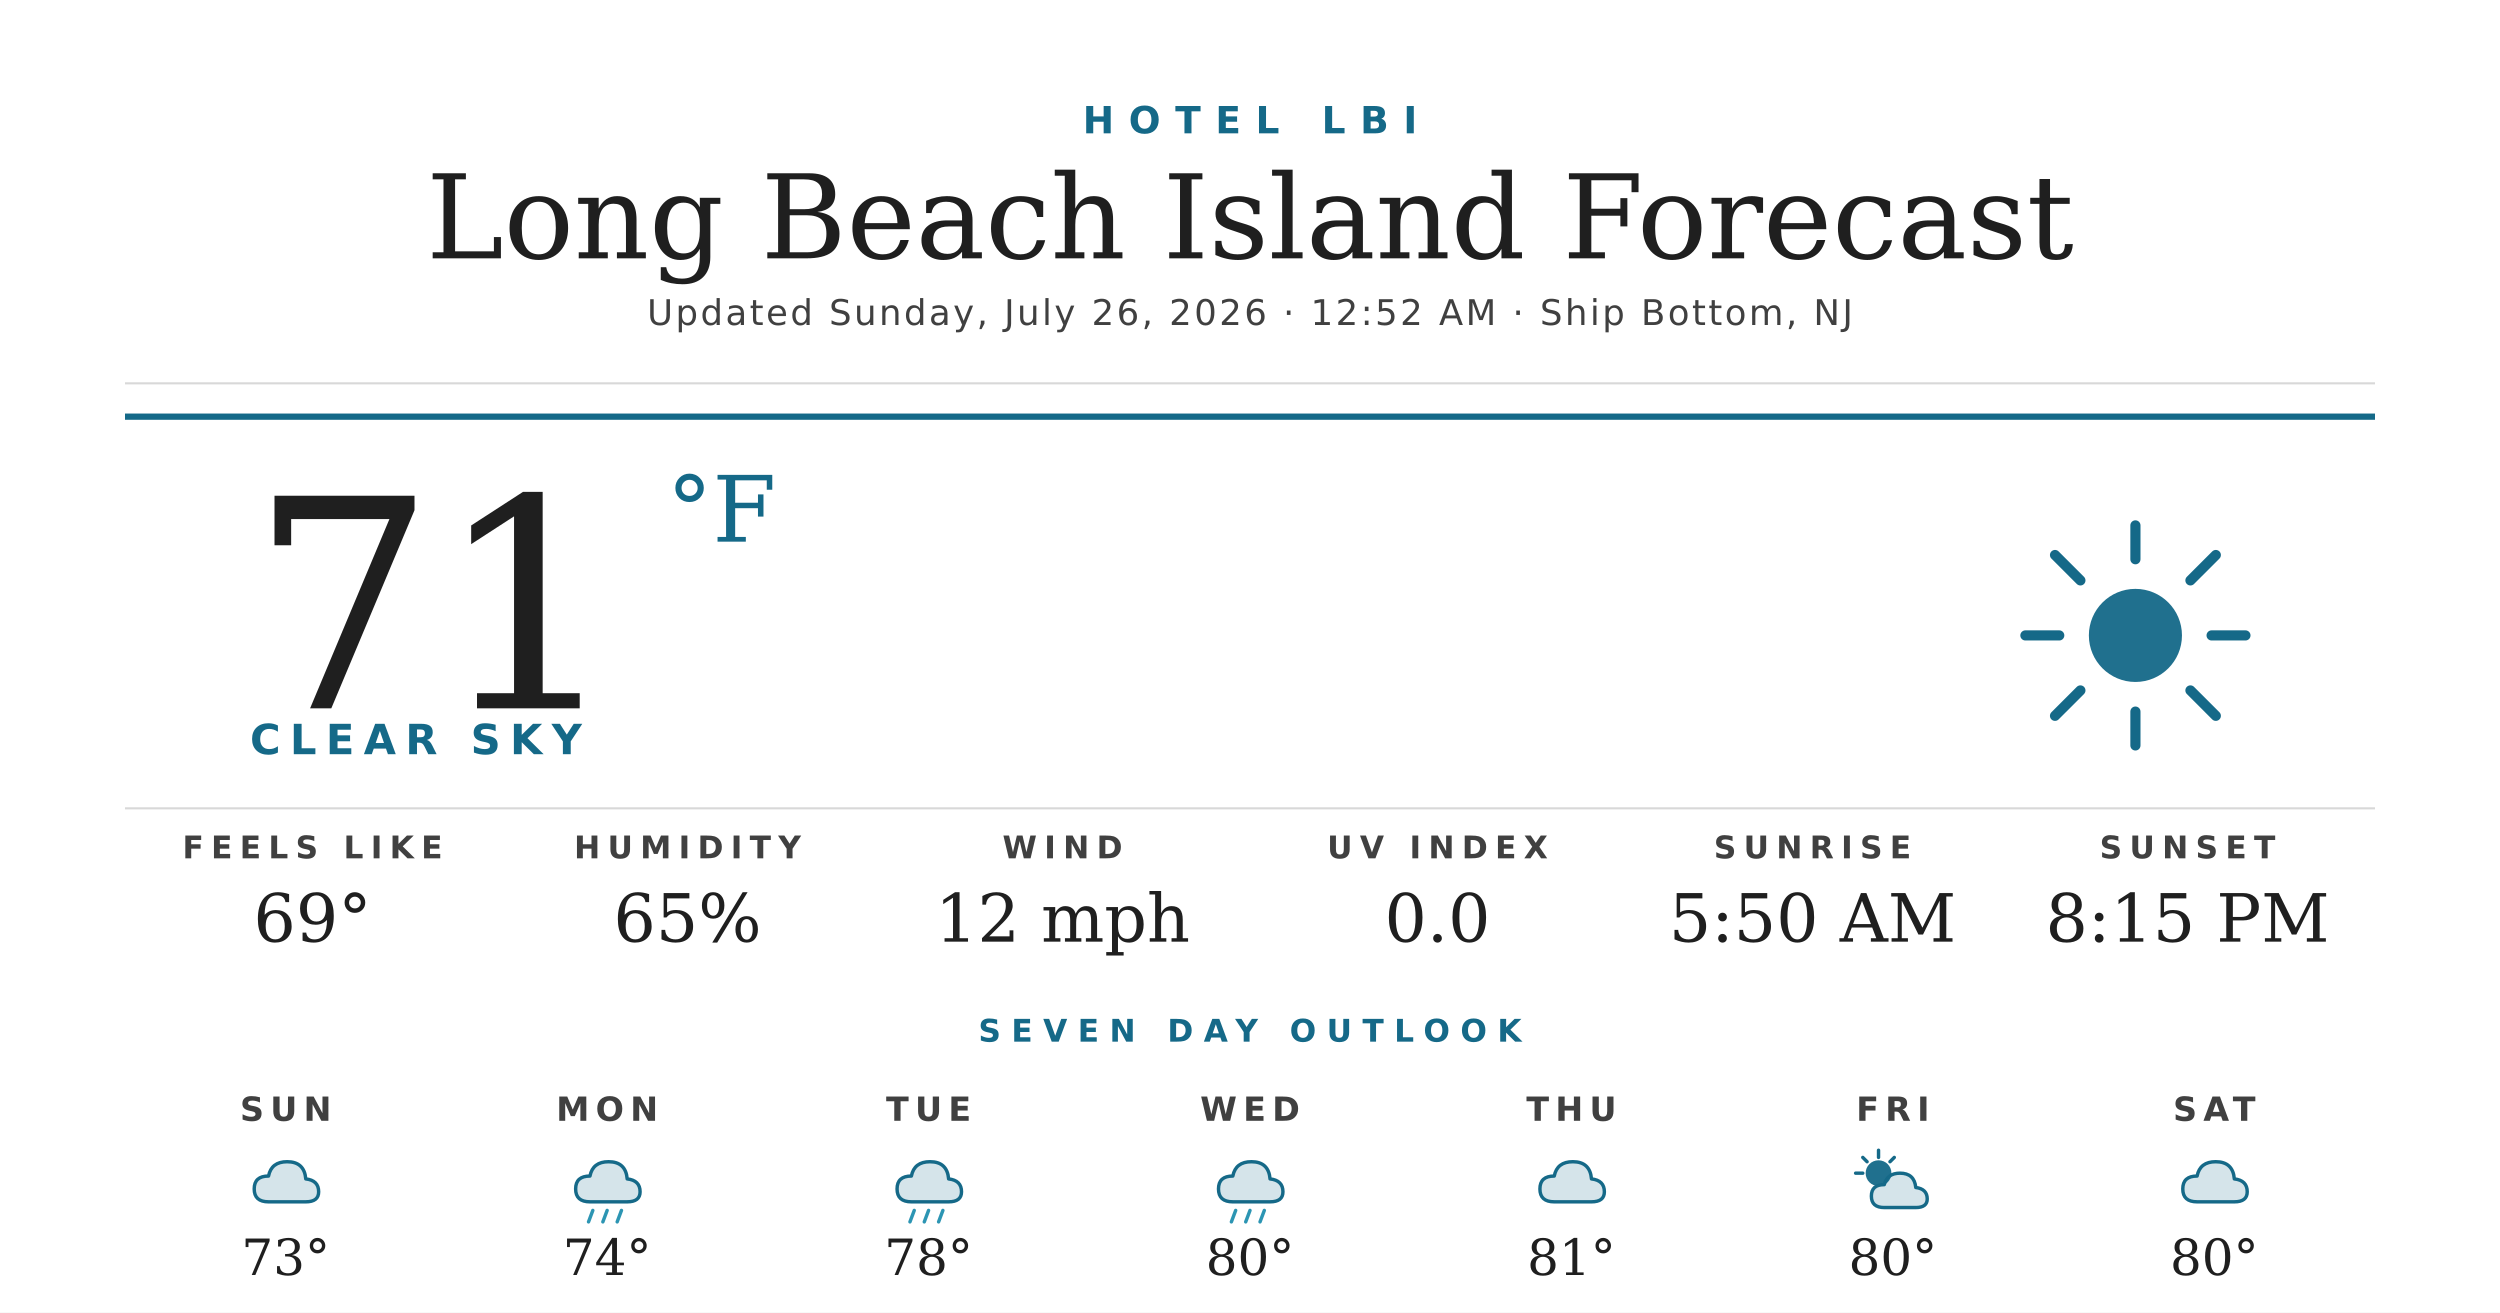
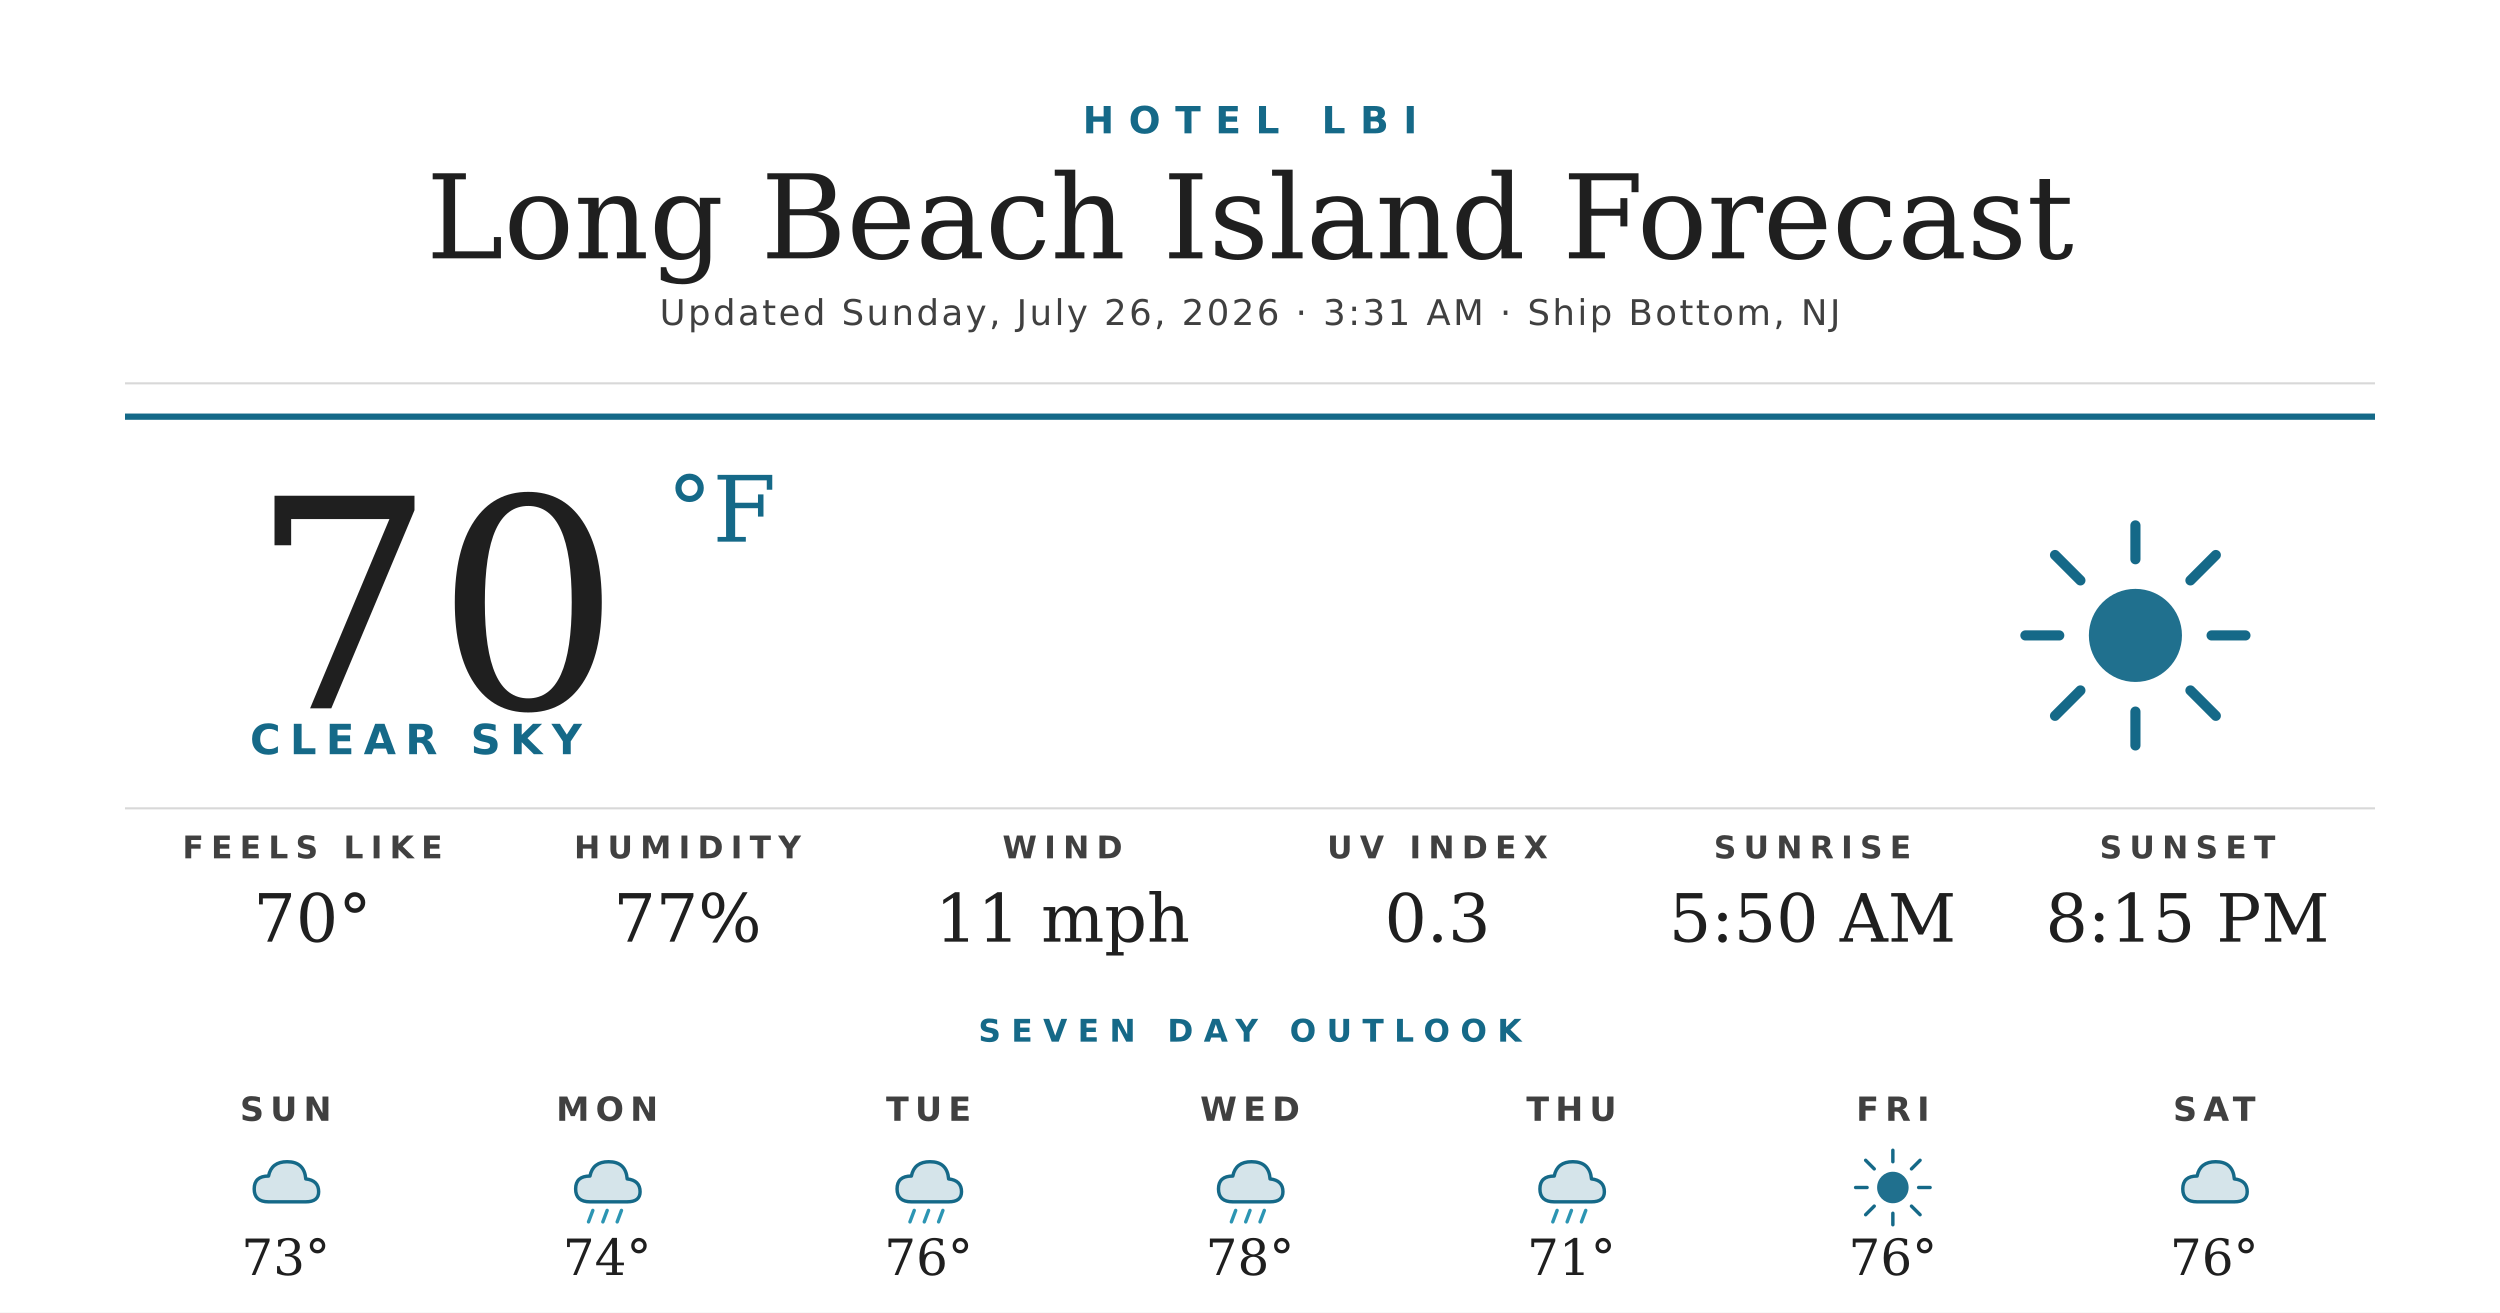
<svg xmlns="http://www.w3.org/2000/svg" width="1200" height="630" viewBox="0 0 1200 630">
  <rect width="1200" height="630" fill="#ffffff" />
  <text x="600" y="64" text-anchor="middle" font-family="'Montserrat Bold', 'Montserrat', 'DejaVu Sans', Helvetica, Arial, sans-serif" font-size="18" font-weight="700" fill="#156988" letter-spacing="7">HOTEL LBI</text>
  <text x="600" y="124" text-anchor="middle" font-family="'Prata', 'DejaVu Serif', Georgia, serif" font-size="56" fill="#1f1f1f">Long Beach Island Forecast</text>
-   <text x="600" y="156" text-anchor="middle" font-family="'Montserrat', 'DejaVu Sans', Helvetica, Arial, sans-serif" font-size="17" font-weight="500" fill="#404040" letter-spacing="1.2">Updated Sunday, July 26, 2026 · 12:52 AM · Ship Bottom, NJ</text>
+   <text x="600" y="156" text-anchor="middle" font-family="'Montserrat', 'DejaVu Sans', Helvetica, Arial, sans-serif" font-size="17" font-weight="500" fill="#404040" letter-spacing="1.2">Updated Sunday, July 26, 2026 · 3:31 AM · Ship Bottom, NJ</text>
  <line x1="60" y1="184" x2="1140" y2="184" stroke="#d8d8d8" stroke-width="1" />
  <line x1="60" y1="200" x2="1140" y2="200" stroke="#156988" stroke-width="3" />
-   <text x="120" y="340" font-family="'Prata', 'DejaVu Serif', Georgia, serif" font-size="140" fill="#1f1f1f">71</text>
+   <text x="120" y="340" font-family="'Prata', 'DejaVu Serif', Georgia, serif" font-size="140" fill="#1f1f1f">70</text>
  <text x="320" y="260" font-family="'Prata', 'DejaVu Serif', Georgia, serif" font-size="44" fill="#156988">°F</text>
  <text x="120" y="362" font-family="'Montserrat Bold', 'Montserrat', 'DejaVu Sans', Helvetica, Arial, sans-serif" font-size="20" font-weight="700" fill="#156988" letter-spacing="4.5">CLEAR SKY</text>
  <g transform="translate(960,240) scale(2.03125)">
    <circle cx="32" cy="32" r="11" fill="#156988" opacity="0.95" />
    <g stroke="#156988" stroke-width="2.4" stroke-linecap="round">
      <line x1="32" y1="6" x2="32" y2="14" />
      <line x1="32" y1="50" x2="32" y2="58" />
      <line x1="6" y1="32" x2="14" y2="32" />
      <line x1="50" y1="32" x2="58" y2="32" />
      <line x1="13" y1="13" x2="19" y2="19" />
      <line x1="45" y1="45" x2="51" y2="51" />
      <line x1="13" y1="51" x2="19" y2="45" />
      <line x1="45" y1="19" x2="51" y2="13" />
    </g>
  </g>
  <line x1="60" y1="388" x2="1140" y2="388" stroke="#d8d8d8" stroke-width="1" />
  <text x="150" y="412" text-anchor="middle" font-family="'Montserrat Bold', 'Montserrat', 'DejaVu Sans', Helvetica, Arial, sans-serif" font-size="15" font-weight="700" fill="#404040" letter-spacing="3.5">FEELS LIKE</text>
-   <text x="150" y="452" text-anchor="middle" font-family="'Prata', 'DejaVu Serif', Georgia, serif" font-size="32" fill="#1f1f1f">69°</text>
+   <text x="150" y="452" text-anchor="middle" font-family="'Prata', 'DejaVu Serif', Georgia, serif" font-size="32" fill="#1f1f1f">70°</text>
  <text x="330" y="412" text-anchor="middle" font-family="'Montserrat Bold', 'Montserrat', 'DejaVu Sans', Helvetica, Arial, sans-serif" font-size="15" font-weight="700" fill="#404040" letter-spacing="3.5">HUMIDITY</text>
-   <text x="330" y="452" text-anchor="middle" font-family="'Prata', 'DejaVu Serif', Georgia, serif" font-size="32" fill="#1f1f1f">65%</text>
+   <text x="330" y="452" text-anchor="middle" font-family="'Prata', 'DejaVu Serif', Georgia, serif" font-size="32" fill="#1f1f1f">77%</text>
  <text x="510" y="412" text-anchor="middle" font-family="'Montserrat Bold', 'Montserrat', 'DejaVu Sans', Helvetica, Arial, sans-serif" font-size="15" font-weight="700" fill="#404040" letter-spacing="3.5">WIND</text>
-   <text x="510" y="452" text-anchor="middle" font-family="'Prata', 'DejaVu Serif', Georgia, serif" font-size="32" fill="#1f1f1f">12 mph</text>
+   <text x="510" y="452" text-anchor="middle" font-family="'Prata', 'DejaVu Serif', Georgia, serif" font-size="32" fill="#1f1f1f">11 mph</text>
  <text x="690" y="412" text-anchor="middle" font-family="'Montserrat Bold', 'Montserrat', 'DejaVu Sans', Helvetica, Arial, sans-serif" font-size="15" font-weight="700" fill="#404040" letter-spacing="3.5">UV INDEX</text>
-   <text x="690" y="452" text-anchor="middle" font-family="'Prata', 'DejaVu Serif', Georgia, serif" font-size="32" fill="#1f1f1f">0.0</text>
+   <text x="690" y="452" text-anchor="middle" font-family="'Prata', 'DejaVu Serif', Georgia, serif" font-size="32" fill="#1f1f1f">0.3</text>
  <text x="870" y="412" text-anchor="middle" font-family="'Montserrat Bold', 'Montserrat', 'DejaVu Sans', Helvetica, Arial, sans-serif" font-size="15" font-weight="700" fill="#404040" letter-spacing="3.5">SUNRISE</text>
  <text x="870" y="452" text-anchor="middle" font-family="'Prata', 'DejaVu Serif', Georgia, serif" font-size="32" fill="#1f1f1f">5:50 AM</text>
  <text x="1050" y="412" text-anchor="middle" font-family="'Montserrat Bold', 'Montserrat', 'DejaVu Sans', Helvetica, Arial, sans-serif" font-size="15" font-weight="700" fill="#404040" letter-spacing="3.5">SUNSET</text>
  <text x="1050" y="452" text-anchor="middle" font-family="'Prata', 'DejaVu Serif', Georgia, serif" font-size="32" fill="#1f1f1f">8:15 PM</text>
  <text x="600" y="500" text-anchor="middle" font-family="'Montserrat Bold', 'Montserrat', 'DejaVu Sans', Helvetica, Arial, sans-serif" font-size="15" font-weight="700" fill="#156988" letter-spacing="5">SEVEN DAY OUTLOOK</text>
  <text x="137.143" y="538" text-anchor="middle" font-family="'Montserrat Bold', 'Montserrat', 'DejaVu Sans', Helvetica, Arial, sans-serif" font-size="16" font-weight="700" fill="#404040" letter-spacing="3">SUN</text>
  <g transform="translate(115.1429,548) scale(0.6875)">
    <path d="M20 42 Q10 42 10 33 Q10 24 20 24 Q22 14 33 14 Q45 14 46 26 Q55 27 55 35 Q55 42 46 42 Z" fill="#156988" opacity="0.18" />
    <path d="M20 42 Q10 42 10 33 Q10 24 20 24 Q22 14 33 14 Q45 14 46 26 Q55 27 55 35 Q55 42 46 42 Z" fill="none" stroke="#156988" stroke-width="2.4" stroke-linejoin="round" />
  </g>
  <text x="137.143" y="612" text-anchor="middle" font-family="'Prata', 'DejaVu Serif', Georgia, serif" font-size="24" fill="#1f1f1f">73°</text>
  <text x="291.429" y="538" text-anchor="middle" font-family="'Montserrat Bold', 'Montserrat', 'DejaVu Sans', Helvetica, Arial, sans-serif" font-size="16" font-weight="700" fill="#404040" letter-spacing="3">MON</text>
  <g transform="translate(269.4286,548) scale(0.6875)">
    <path d="M20 42 Q10 42 10 33 Q10 24 20 24 Q22 14 33 14 Q45 14 46 26 Q55 27 55 35 Q55 42 46 42 Z" fill="#156988" opacity="0.18" />
    <path d="M20 42 Q10 42 10 33 Q10 24 20 24 Q22 14 33 14 Q45 14 46 26 Q55 27 55 35 Q55 42 46 42 Z" fill="none" stroke="#156988" stroke-width="2.4" stroke-linejoin="round" />
    <g stroke="#2C95B3" stroke-width="2.4" stroke-linecap="round">
      <line x1="22" y1="48" x2="19" y2="56" />
      <line x1="32" y1="48" x2="29" y2="56" />
      <line x1="42" y1="48" x2="39" y2="56" />
    </g>
  </g>
  <text x="291.429" y="612" text-anchor="middle" font-family="'Prata', 'DejaVu Serif', Georgia, serif" font-size="24" fill="#1f1f1f">74°</text>
  <text x="445.714" y="538" text-anchor="middle" font-family="'Montserrat Bold', 'Montserrat', 'DejaVu Sans', Helvetica, Arial, sans-serif" font-size="16" font-weight="700" fill="#404040" letter-spacing="3">TUE</text>
  <g transform="translate(423.7143,548) scale(0.6875)">
    <path d="M20 42 Q10 42 10 33 Q10 24 20 24 Q22 14 33 14 Q45 14 46 26 Q55 27 55 35 Q55 42 46 42 Z" fill="#156988" opacity="0.18" />
    <path d="M20 42 Q10 42 10 33 Q10 24 20 24 Q22 14 33 14 Q45 14 46 26 Q55 27 55 35 Q55 42 46 42 Z" fill="none" stroke="#156988" stroke-width="2.4" stroke-linejoin="round" />
    <g stroke="#2C95B3" stroke-width="2.4" stroke-linecap="round">
      <line x1="22" y1="48" x2="19" y2="56" />
      <line x1="32" y1="48" x2="29" y2="56" />
      <line x1="42" y1="48" x2="39" y2="56" />
    </g>
  </g>
-   <text x="445.714" y="612" text-anchor="middle" font-family="'Prata', 'DejaVu Serif', Georgia, serif" font-size="24" fill="#1f1f1f">78°</text>
+   <text x="445.714" y="612" text-anchor="middle" font-family="'Prata', 'DejaVu Serif', Georgia, serif" font-size="24" fill="#1f1f1f">76°</text>
  <text x="600" y="538" text-anchor="middle" font-family="'Montserrat Bold', 'Montserrat', 'DejaVu Sans', Helvetica, Arial, sans-serif" font-size="16" font-weight="700" fill="#404040" letter-spacing="3">WED</text>
  <g transform="translate(578,548) scale(0.6875)">
    <path d="M20 42 Q10 42 10 33 Q10 24 20 24 Q22 14 33 14 Q45 14 46 26 Q55 27 55 35 Q55 42 46 42 Z" fill="#156988" opacity="0.18" />
    <path d="M20 42 Q10 42 10 33 Q10 24 20 24 Q22 14 33 14 Q45 14 46 26 Q55 27 55 35 Q55 42 46 42 Z" fill="none" stroke="#156988" stroke-width="2.4" stroke-linejoin="round" />
    <g stroke="#2C95B3" stroke-width="2.4" stroke-linecap="round">
      <line x1="22" y1="48" x2="19" y2="56" />
      <line x1="32" y1="48" x2="29" y2="56" />
      <line x1="42" y1="48" x2="39" y2="56" />
    </g>
  </g>
-   <text x="600" y="612" text-anchor="middle" font-family="'Prata', 'DejaVu Serif', Georgia, serif" font-size="24" fill="#1f1f1f">80°</text>
+   <text x="600" y="612" text-anchor="middle" font-family="'Prata', 'DejaVu Serif', Georgia, serif" font-size="24" fill="#1f1f1f">78°</text>
  <text x="754.286" y="538" text-anchor="middle" font-family="'Montserrat Bold', 'Montserrat', 'DejaVu Sans', Helvetica, Arial, sans-serif" font-size="16" font-weight="700" fill="#404040" letter-spacing="3">THU</text>
  <g transform="translate(732.2857,548) scale(0.6875)">
    <path d="M20 42 Q10 42 10 33 Q10 24 20 24 Q22 14 33 14 Q45 14 46 26 Q55 27 55 35 Q55 42 46 42 Z" fill="#156988" opacity="0.18" />
    <path d="M20 42 Q10 42 10 33 Q10 24 20 24 Q22 14 33 14 Q45 14 46 26 Q55 27 55 35 Q55 42 46 42 Z" fill="none" stroke="#156988" stroke-width="2.4" stroke-linejoin="round" />
+     <g stroke="#2C95B3" stroke-width="2.4" stroke-linecap="round">
+       <line x1="22" y1="48" x2="19" y2="56" />
+       <line x1="32" y1="48" x2="29" y2="56" />
+       <line x1="42" y1="48" x2="39" y2="56" />
+     </g>
  </g>
-   <text x="754.286" y="612" text-anchor="middle" font-family="'Prata', 'DejaVu Serif', Georgia, serif" font-size="24" fill="#1f1f1f">81°</text>
+   <text x="754.286" y="612" text-anchor="middle" font-family="'Prata', 'DejaVu Serif', Georgia, serif" font-size="24" fill="#1f1f1f">71°</text>
  <text x="908.571" y="538" text-anchor="middle" font-family="'Montserrat Bold', 'Montserrat', 'DejaVu Sans', Helvetica, Arial, sans-serif" font-size="16" font-weight="700" fill="#404040" letter-spacing="3">FRI</text>
  <g transform="translate(886.5714,548) scale(0.6875)">
-     <circle cx="22" cy="22" r="9" fill="#156988" opacity="0.95" />
+     <circle cx="32" cy="32" r="11" fill="#156988" opacity="0.95" />
    <g stroke="#156988" stroke-width="2.4" stroke-linecap="round">
-       <line x1="22" y1="6" x2="22" y2="11" />
-       <line x1="6" y1="22" x2="11" y2="22" />
-       <line x1="11" y1="11" x2="14" y2="14" />
-       <line x1="33" y1="11" x2="30" y2="14" />
+       <line x1="32" y1="6" x2="32" y2="14" />
+       <line x1="32" y1="50" x2="32" y2="58" />
+       <line x1="6" y1="32" x2="14" y2="32" />
+       <line x1="50" y1="32" x2="58" y2="32" />
+       <line x1="13" y1="13" x2="19" y2="19" />
+       <line x1="45" y1="45" x2="51" y2="51" />
+       <line x1="13" y1="51" x2="19" y2="45" />
+       <line x1="45" y1="19" x2="51" y2="13" />
    </g>
-     <path d="M26 46 Q17 46 17 38 Q17 30 26 30 Q28 22 37 22 Q47 22 48 32 Q56 33 56 40 Q56 46 48 46 Z" fill="#156988" opacity="0.18" />
-     <path d="M26 46 Q17 46 17 38 Q17 30 26 30 Q28 22 37 22 Q47 22 48 32 Q56 33 56 40 Q56 46 48 46 Z" fill="none" stroke="#156988" stroke-width="2.4" stroke-linejoin="round" />
  </g>
-   <text x="908.571" y="612" text-anchor="middle" font-family="'Prata', 'DejaVu Serif', Georgia, serif" font-size="24" fill="#1f1f1f">80°</text>
+   <text x="908.571" y="612" text-anchor="middle" font-family="'Prata', 'DejaVu Serif', Georgia, serif" font-size="24" fill="#1f1f1f">76°</text>
  <text x="1062.857" y="538" text-anchor="middle" font-family="'Montserrat Bold', 'Montserrat', 'DejaVu Sans', Helvetica, Arial, sans-serif" font-size="16" font-weight="700" fill="#404040" letter-spacing="3">SAT</text>
  <g transform="translate(1040.857,548) scale(0.6875)">
    <path d="M20 42 Q10 42 10 33 Q10 24 20 24 Q22 14 33 14 Q45 14 46 26 Q55 27 55 35 Q55 42 46 42 Z" fill="#156988" opacity="0.18" />
    <path d="M20 42 Q10 42 10 33 Q10 24 20 24 Q22 14 33 14 Q45 14 46 26 Q55 27 55 35 Q55 42 46 42 Z" fill="none" stroke="#156988" stroke-width="2.4" stroke-linejoin="round" />
  </g>
-   <text x="1062.857" y="612" text-anchor="middle" font-family="'Prata', 'DejaVu Serif', Georgia, serif" font-size="24" fill="#1f1f1f">80°</text>
+   <text x="1062.857" y="612" text-anchor="middle" font-family="'Prata', 'DejaVu Serif', Georgia, serif" font-size="24" fill="#1f1f1f">76°</text>
</svg>
